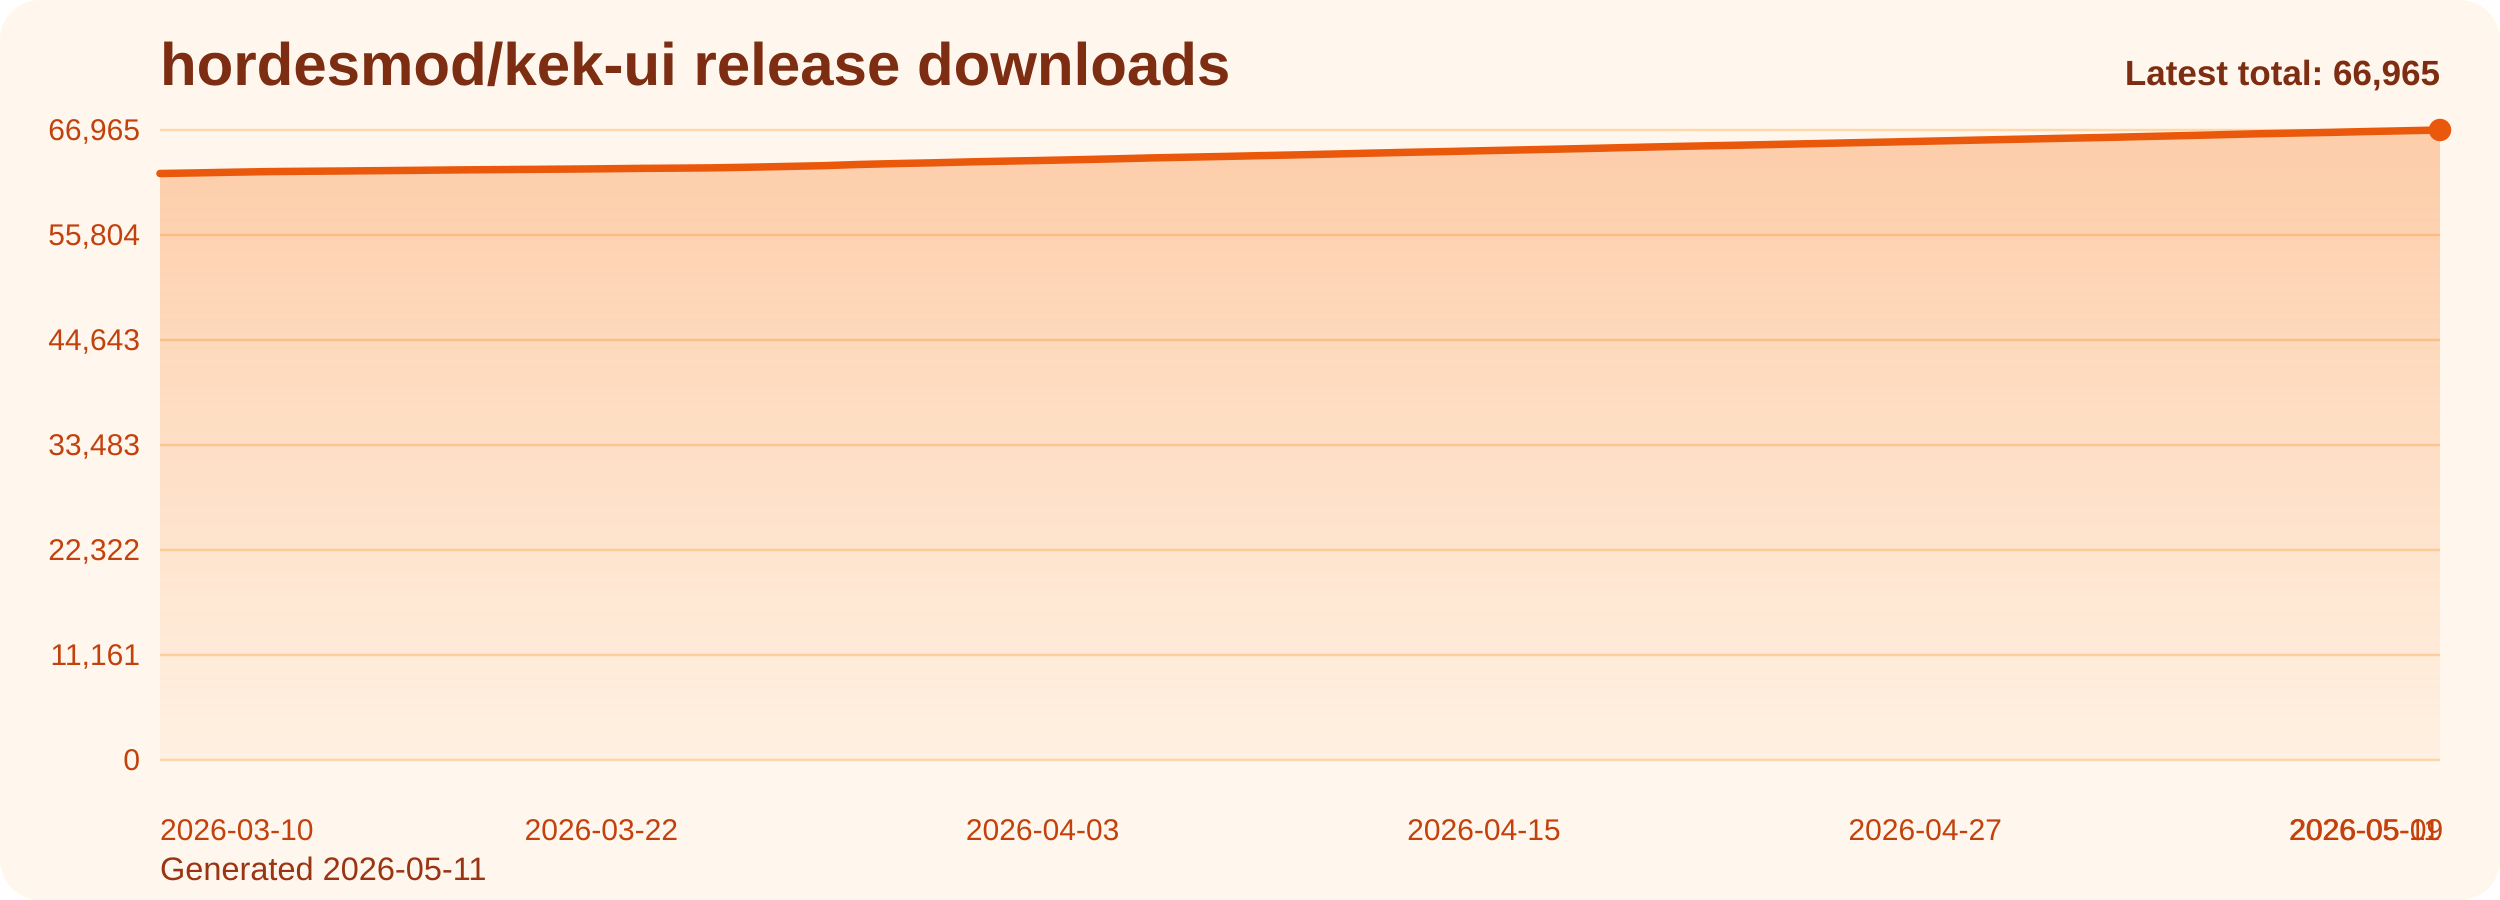
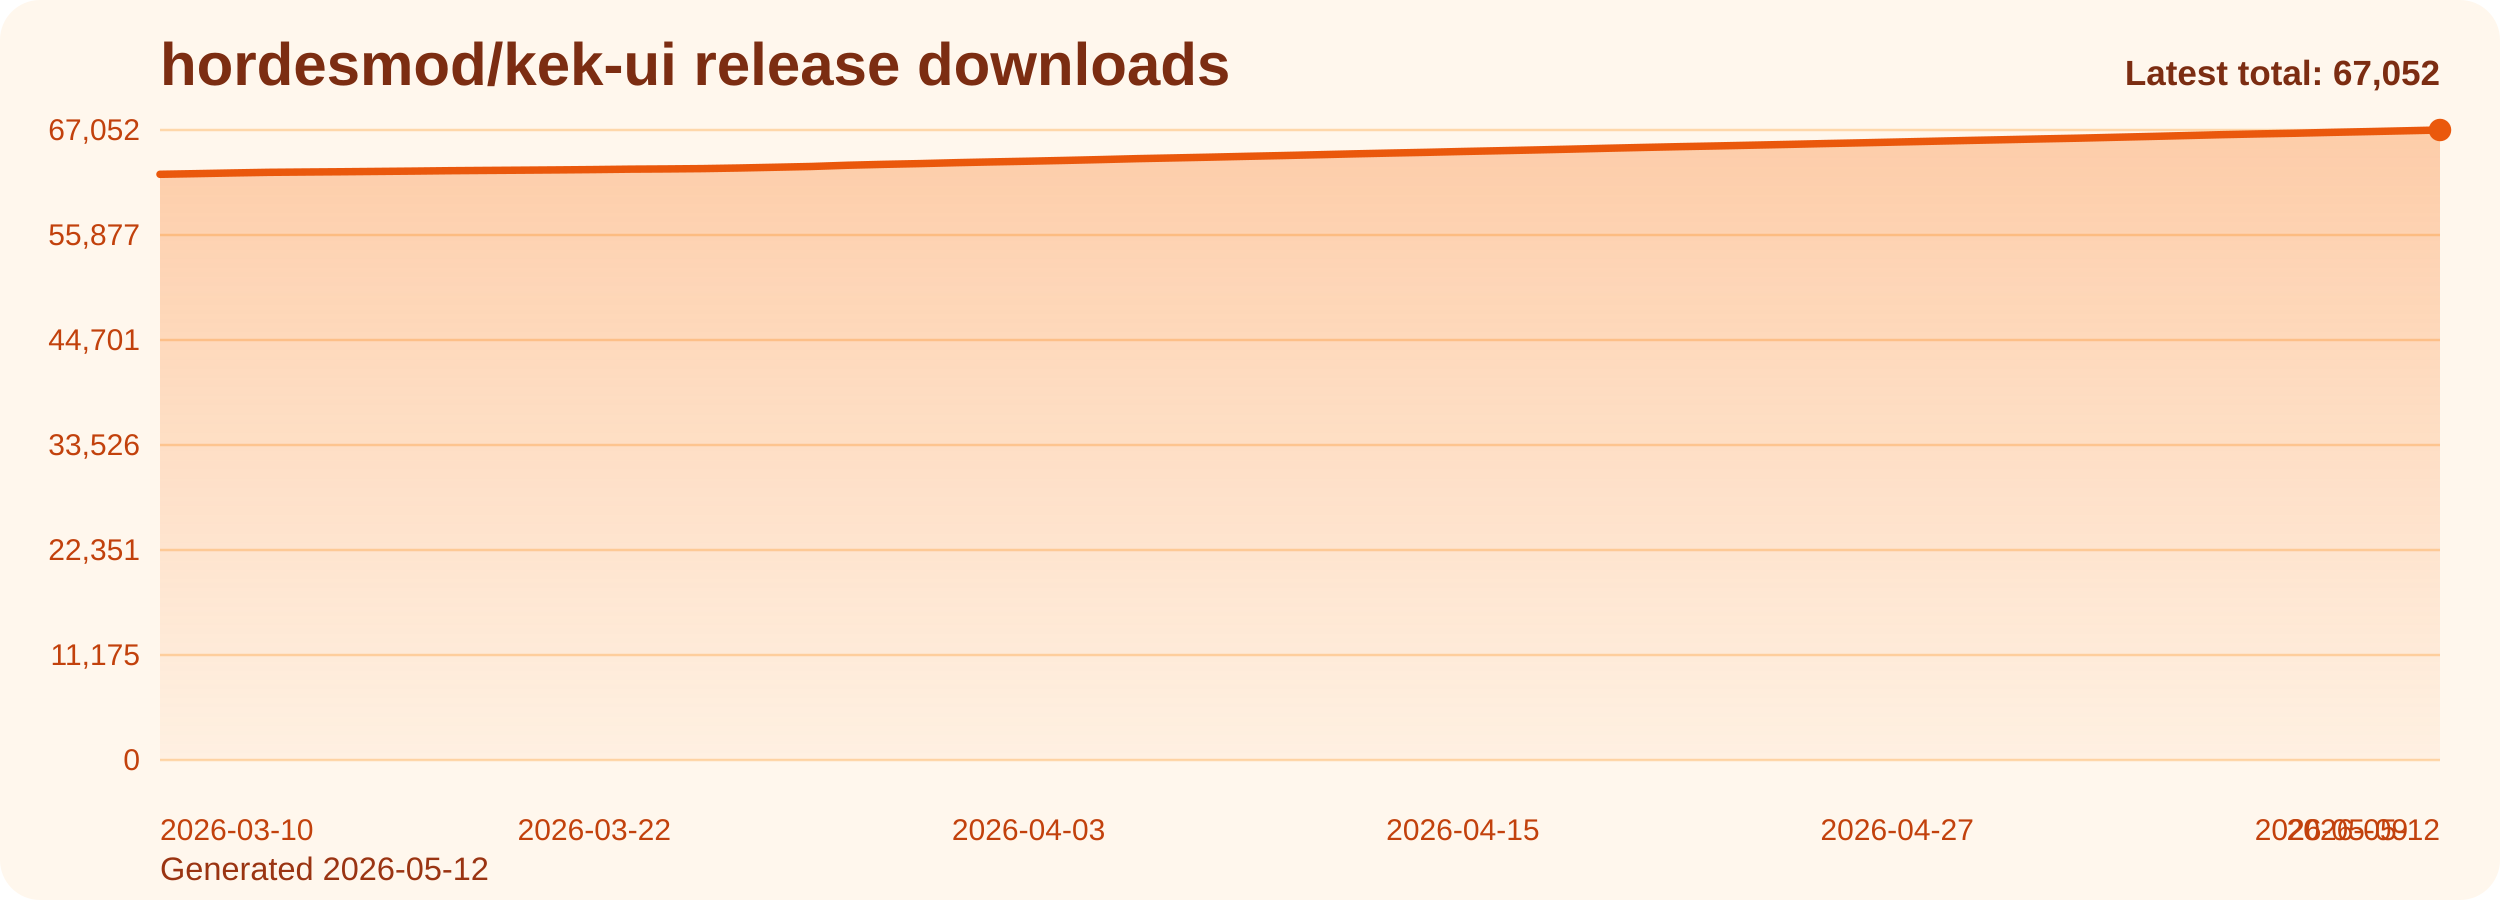
<svg xmlns="http://www.w3.org/2000/svg" viewBox="0 0 1000 360" role="img" aria-label="hordesmod/kek-ui release downloads chart">
  <defs>
    <linearGradient id="fill-total-trend-orange" x1="0" y1="0" x2="0" y2="1">
      <stop offset="0%" stop-color="#f97316" stop-opacity="0.32" />
      <stop offset="100%" stop-color="#f97316" stop-opacity="0.05" />
    </linearGradient>
    <style>
      .bg { fill: #fff7ed; }
      .title { font: 700 24px Arial, sans-serif; fill: #7c2d12; }
      .sub { font: 400 13px Arial, sans-serif; fill: #9a3412; }
      .grid { stroke: #fed7aa; stroke-width: 1; }
      .axis { font: 400 12px Arial, sans-serif; fill: #c2410c; }
      .line { fill: none; stroke: #ea580c; stroke-width: 3; stroke-linecap: round; stroke-linejoin: round; }
      .dot { fill: #ea580c; }
      .value { font: 600 11px Arial, sans-serif; fill: #9a3412; }
      .latest { font: 700 14px Arial, sans-serif; fill: #7c2d12; }
    </style>
  </defs>
  <rect class="bg" x="0" y="0" width="1000" height="360" rx="16" />
  <text class="title" x="64" y="34">hordesmod/kek-ui release downloads</text>
-   <text class="sub" x="64" y="352">Generated 2026-05-11</text>
+   <text class="sub" x="64" y="352">Generated 2026-05-12</text>
  <line x1="64" y1="52.00" x2="976" y2="52.00" class="grid" />
-   <text x="56" y="56.00" text-anchor="end" class="axis">66,965</text>
+   <text x="56" y="56.00" text-anchor="end" class="axis">67,052</text>
  <line x1="64" y1="94.00" x2="976" y2="94.00" class="grid" />
-   <text x="56" y="98.00" text-anchor="end" class="axis">55,804</text>
+   <text x="56" y="98.00" text-anchor="end" class="axis">55,877</text>
  <line x1="64" y1="136.00" x2="976" y2="136.00" class="grid" />
-   <text x="56" y="140.00" text-anchor="end" class="axis">44,643</text>
+   <text x="56" y="140.00" text-anchor="end" class="axis">44,701</text>
  <line x1="64" y1="178.00" x2="976" y2="178.00" class="grid" />
-   <text x="56" y="182.00" text-anchor="end" class="axis">33,483</text>
+   <text x="56" y="182.00" text-anchor="end" class="axis">33,526</text>
  <line x1="64" y1="220.00" x2="976" y2="220.00" class="grid" />
-   <text x="56" y="224.00" text-anchor="end" class="axis">22,322</text>
+   <text x="56" y="224.00" text-anchor="end" class="axis">22,351</text>
  <line x1="64" y1="262.00" x2="976" y2="262.00" class="grid" />
-   <text x="56" y="266.00" text-anchor="end" class="axis">11,161</text>
+   <text x="56" y="266.00" text-anchor="end" class="axis">11,175</text>
  <line x1="64" y1="304.00" x2="976" y2="304.00" class="grid" />
  <text x="56" y="308.00" text-anchor="end" class="axis">0</text>
-   <path d="M 64.00 304 L 64.00 69.41 L 78.71 69.15 L 93.42 68.87 L 108.13 68.63 L 122.84 68.51 L 137.55 68.39 L 152.26 68.26 L 166.97 68.13 L 181.68 67.97 L 196.39 67.86 L 211.10 67.76 L 225.81 67.65 L 240.52 67.52 L 255.23 67.36 L 269.94 67.26 L 284.65 67.14 L 299.35 66.89 L 314.06 66.59 L 328.77 66.28 L 343.48 65.79 L 358.19 65.43 L 372.90 65.13 L 387.61 64.76 L 402.32 64.45 L 417.03 64.17 L 431.74 63.86 L 446.45 63.52 L 461.16 63.15 L 475.87 62.85 L 490.58 62.56 L 505.29 62.23 L 520.00 61.92 L 534.71 61.58 L 549.42 61.23 L 564.13 60.90 L 578.84 60.61 L 593.55 60.28 L 608.26 59.97 L 622.97 59.66 L 637.68 59.33 L 652.39 58.98 L 667.10 58.65 L 681.81 58.34 L 696.52 58.06 L 711.23 57.75 L 725.94 57.44 L 740.65 57.11 L 755.35 56.81 L 770.06 56.49 L 784.77 56.17 L 799.48 55.85 L 814.19 55.55 L 828.90 55.24 L 843.61 54.95 L 858.32 54.59 L 873.03 54.26 L 887.74 53.90 L 902.45 53.53 L 917.16 53.24 L 931.87 52.96 L 946.58 52.62 L 961.29 52.32 L 976.00 52.00 L 976.00 304 Z" fill="url(#fill-total-trend-orange)" />
-   <polyline class="line" points="64.00,69.41 78.71,69.15 93.42,68.87 108.13,68.63 122.84,68.51 137.55,68.39 152.26,68.26 166.97,68.13 181.68,67.97 196.39,67.86 211.10,67.76 225.81,67.65 240.52,67.52 255.23,67.36 269.94,67.26 284.65,67.14 299.35,66.89 314.06,66.59 328.77,66.28 343.48,65.79 358.19,65.43 372.90,65.13 387.61,64.76 402.32,64.45 417.03,64.17 431.74,63.86 446.45,63.52 461.16,63.15 475.87,62.85 490.58,62.56 505.29,62.23 520.00,61.92 534.71,61.58 549.42,61.23 564.13,60.90 578.84,60.61 593.55,60.28 608.26,59.97 622.97,59.66 637.68,59.33 652.39,58.98 667.10,58.65 681.81,58.34 696.52,58.06 711.23,57.75 725.94,57.44 740.65,57.11 755.35,56.81 770.06,56.49 784.77,56.17 799.48,55.85 814.19,55.55 828.90,55.24 843.61,54.95 858.32,54.59 873.03,54.26 887.74,53.90 902.45,53.53 917.16,53.24 931.87,52.96 946.58,52.62 961.29,52.32 976.00,52.00" />
+   <path d="M 64.00 304 L 64.00 69.72 L 78.48 69.46 L 92.95 69.18 L 107.43 68.93 L 121.90 68.81 L 136.38 68.70 L 150.86 68.57 L 165.33 68.44 L 179.81 68.28 L 194.29 68.17 L 208.76 68.07 L 223.24 67.96 L 237.71 67.83 L 252.19 67.66 L 266.67 67.57 L 281.14 67.44 L 295.62 67.20 L 310.10 66.90 L 324.57 66.59 L 339.05 66.10 L 353.52 65.74 L 368.00 65.44 L 382.48 65.07 L 396.95 64.76 L 411.43 64.48 L 425.90 64.17 L 440.38 63.83 L 454.86 63.46 L 469.33 63.17 L 483.81 62.87 L 498.29 62.54 L 512.76 62.23 L 527.24 61.89 L 541.71 61.54 L 556.19 61.22 L 570.67 60.93 L 585.14 60.59 L 599.62 60.29 L 614.10 59.98 L 628.57 59.65 L 643.05 59.30 L 657.52 58.97 L 672.00 58.66 L 686.48 58.38 L 700.95 58.07 L 715.43 57.76 L 729.90 57.43 L 744.38 57.13 L 758.86 56.81 L 773.33 56.49 L 787.81 56.17 L 802.29 55.87 L 816.76 55.56 L 831.24 55.27 L 845.71 54.92 L 860.19 54.58 L 874.67 54.22 L 889.14 53.86 L 903.62 53.56 L 918.10 53.29 L 932.57 52.95 L 947.05 52.65 L 961.52 52.33 L 976.00 52.00 L 976.00 304 Z" fill="url(#fill-total-trend-orange)" />
+   <polyline class="line" points="64.00,69.72 78.48,69.46 92.95,69.18 107.43,68.93 121.90,68.81 136.38,68.70 150.86,68.57 165.33,68.44 179.81,68.28 194.29,68.17 208.76,68.07 223.24,67.96 237.71,67.83 252.19,67.66 266.67,67.57 281.14,67.44 295.62,67.20 310.10,66.90 324.57,66.59 339.05,66.10 353.52,65.74 368.00,65.44 382.48,65.07 396.95,64.76 411.43,64.48 425.90,64.17 440.38,63.83 454.86,63.46 469.33,63.17 483.81,62.87 498.29,62.54 512.76,62.23 527.24,61.89 541.71,61.54 556.19,61.22 570.67,60.93 585.14,60.59 599.62,60.29 614.10,59.98 628.57,59.65 643.05,59.30 657.52,58.97 672.00,58.66 686.48,58.38 700.95,58.07 715.43,57.76 729.90,57.43 744.38,57.13 758.86,56.81 773.33,56.49 787.81,56.17 802.29,55.87 816.76,55.56 831.24,55.27 845.71,54.92 860.19,54.58 874.67,54.22 889.14,53.86 903.62,53.56 918.10,53.29 932.57,52.95 947.05,52.65 961.52,52.33 976.00,52.00" />
  <circle class="dot" cx="976.00" cy="52.00" r="4.5" />
  <text class="axis" x="64.00" y="336" text-anchor="start">2026-03-10</text>
-   <text class="axis" x="240.52" y="336" text-anchor="middle">2026-03-22</text>
-   <text class="axis" x="417.03" y="336" text-anchor="middle">2026-04-03</text>
-   <text class="axis" x="593.55" y="336" text-anchor="middle">2026-04-15</text>
-   <text class="axis" x="770.06" y="336" text-anchor="middle">2026-04-27</text>
-   <text class="axis" x="946.58" y="336" text-anchor="middle">2026-05-09</text>
-   <text class="axis" x="976.00" y="336" text-anchor="end">2026-05-11</text>
-   <text class="latest" x="976" y="34" text-anchor="end">Latest total: 66,965</text>
+   <text class="axis" x="237.71" y="336" text-anchor="middle">2026-03-22</text>
+   <text class="axis" x="411.43" y="336" text-anchor="middle">2026-04-03</text>
+   <text class="axis" x="585.14" y="336" text-anchor="middle">2026-04-15</text>
+   <text class="axis" x="758.86" y="336" text-anchor="middle">2026-04-27</text>
+   <text class="axis" x="932.57" y="336" text-anchor="middle">2026-05-09</text>
+   <text class="axis" x="976.00" y="336" text-anchor="end">2026-05-12</text>
+   <text class="latest" x="976" y="34" text-anchor="end">Latest total: 67,052</text>
</svg>
